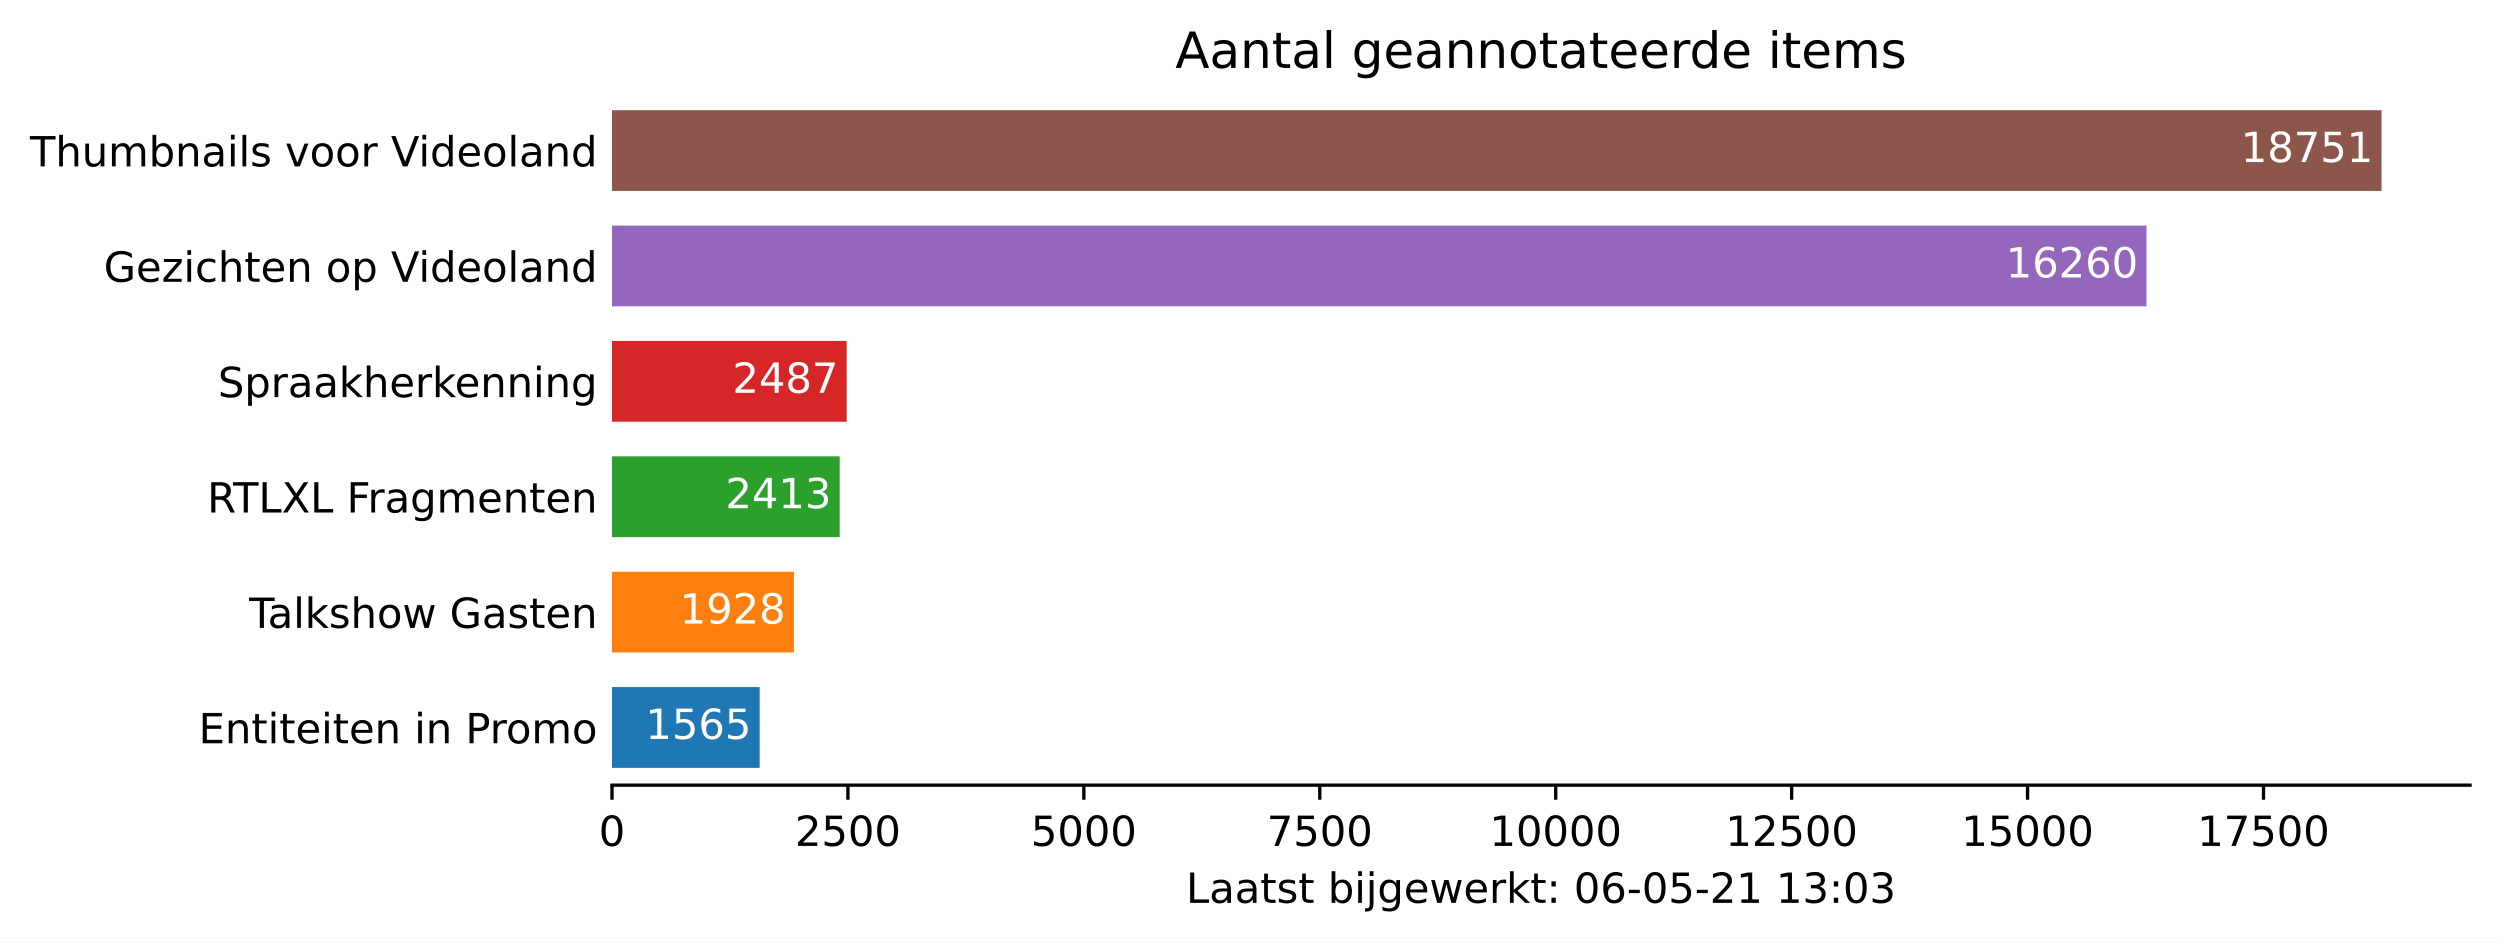
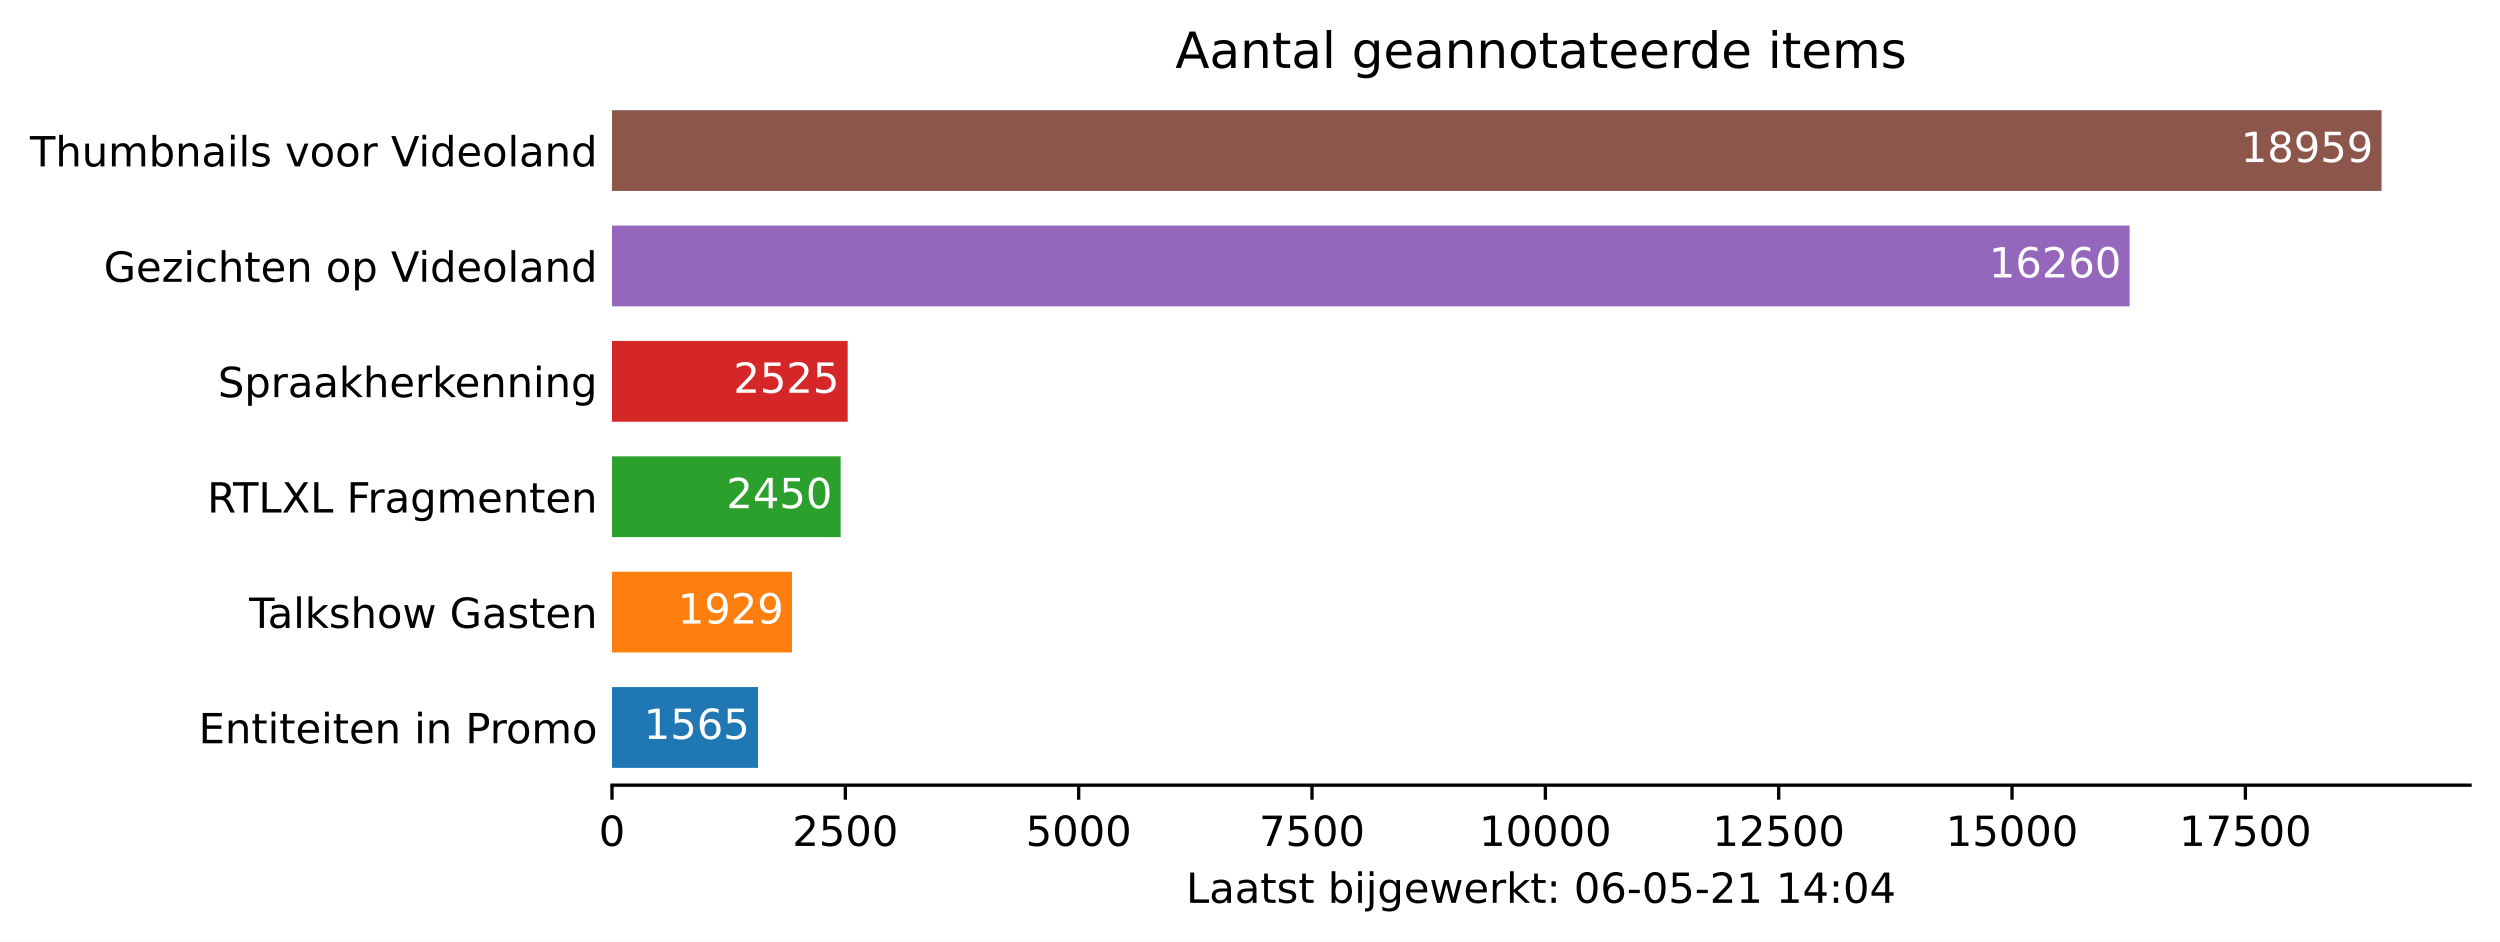
<svg xmlns="http://www.w3.org/2000/svg" xmlns:xlink="http://www.w3.org/1999/xlink" height="226.194pt" version="1.1" viewBox="0 0 600.633 226.194" width="600.633pt">
  <defs>
    <style type="text/css">*{stroke-linecap:butt;stroke-linejoin:round;}</style>
  </defs>
  <g id="figure_1">
    <g id="patch_1">
      <path d="M 0 226.194  L 600.633 226.194  L 600.633 0  L 0 0  z " style="fill:#ffffff;" />
    </g>
    <g id="axes_1">
      <g id="patch_2">
        <path d="M 147.033 188.638  L 593.433 188.638  L 593.433 22.318  L 147.033 22.318  z " style="fill:#ffffff;" />
      </g>
      <g id="patch_3">
-         <path clip-path="url(#p84fee04115)" d="M 147.033 184.48  L 182.516 184.48  L 182.516 165.076  L 147.033 165.076  z " style="fill:#1f77b4;" />
+         <path clip-path="url(#p1a019feebf)" d="M 147.033 184.48  L 182.127 184.48  L 182.127 165.076  L 147.033 165.076  z " style="fill:#1f77b4;" />
      </g>
      <g id="patch_4">
-         <path clip-path="url(#p84fee04115)" d="M 147.033 156.76  L 190.747 156.76  L 190.747 137.356  L 147.033 137.356  z " style="fill:#ff7f0e;" />
+         <path clip-path="url(#p1a019feebf)" d="M 147.033 156.76  L 190.289 156.76  L 190.289 137.356  L 147.033 137.356  z " style="fill:#ff7f0e;" />
      </g>
      <g id="patch_5">
-         <path clip-path="url(#p84fee04115)" d="M 147.033 129.04  L 201.743 129.04  L 201.743 109.636  L 147.033 109.636  z " style="fill:#2ca02c;" />
+         <path clip-path="url(#p1a019feebf)" d="M 147.033 129.04  L 201.972 129.04  L 201.972 109.636  L 147.033 109.636  z " style="fill:#2ca02c;" />
      </g>
      <g id="patch_6">
-         <path clip-path="url(#p84fee04115)" d="M 147.033 101.32  L 203.421 101.32  L 203.421 81.916  L 147.033 81.916  z " style="fill:#d62728;" />
+         <path clip-path="url(#p1a019feebf)" d="M 147.033 101.32  L 203.654 101.32  L 203.654 81.916  L 147.033 81.916  z " style="fill:#d62728;" />
      </g>
      <g id="patch_7">
-         <path clip-path="url(#p84fee04115)" d="M 147.033 73.6  L 515.697 73.6  L 515.697 54.196  L 147.033 54.196  z " style="fill:#9467bd;" />
+         <path clip-path="url(#p1a019feebf)" d="M 147.033 73.6  L 511.652 73.6  L 511.652 54.196  L 147.033 54.196  z " style="fill:#9467bd;" />
      </g>
      <g id="patch_8">
-         <path clip-path="url(#p84fee04115)" d="M 147.033 45.88  L 572.176 45.88  L 572.176 26.476  L 147.033 26.476  z " style="fill:#8c564b;" />
+         <path clip-path="url(#p1a019feebf)" d="M 147.033 45.88  L 572.176 45.88  L 572.176 26.476  L 147.033 26.476  z " style="fill:#8c564b;" />
      </g>
      <g id="matplotlib.axis_1">
        <g id="xtick_1">
          <g id="line2d_1">
            <defs>
-               <path d="M 0 0  L 0 3.5  " id="m78f2efb1c3" style="stroke:#000000;stroke-width:0.8;" />
+               <path d="M 0 0  L 0 3.5  " id="mb6b1a8cd1d" style="stroke:#000000;stroke-width:0.8;" />
            </defs>
            <g>
-               <use style="stroke:#000000;stroke-width:0.8;" x="147.033" xlink:href="#m78f2efb1c3" y="188.638" />
+               <use style="stroke:#000000;stroke-width:0.8;" x="147.033" xlink:href="#mb6b1a8cd1d" y="188.638" />
            </g>
          </g>
          <g id="text_1">
            <g transform="translate(143.8516 203.2366)scale(0.1 -0.1)">
              <defs>
                <path d="M 2034 4250  Q 1547 4250 1301 3770  Q 1056 3291 1056 2328  Q 1056 1369 1301 889  Q 1547 409 2034 409  Q 2525 409 2770 889  Q 3016 1369 3016 2328  Q 3016 3291 2770 3770  Q 2525 4250 2034 4250  z M 2034 4750  Q 2819 4750 3233 4129  Q 3647 3509 3647 2328  Q 3647 1150 3233 529  Q 2819 -91 2034 -91  Q 1250 -91 836 529  Q 422 1150 422 2328  Q 422 3509 836 4129  Q 1250 4750 2034 4750  z " id="DejaVuSans-30" transform="scale(0.015625)" />
              </defs>
              <use xlink:href="#DejaVuSans-30" />
            </g>
          </g>
        </g>
        <g id="xtick_2">
          <g id="line2d_2">
            <g>
-               <use style="stroke:#000000;stroke-width:0.8;" x="203.716" xlink:href="#m78f2efb1c3" y="188.638" />
+               <use style="stroke:#000000;stroke-width:0.8;" x="203.094" xlink:href="#mb6b1a8cd1d" y="188.638" />
            </g>
          </g>
          <g id="text_2">
-             <g transform="translate(190.9905 203.2366)scale(0.1 -0.1)">
+             <g transform="translate(190.3686 203.2366)scale(0.1 -0.1)">
              <defs>
                <path d="M 1228 531  L 3431 531  L 3431 0  L 469 0  L 469 531  Q 828 903 1448 1529  Q 2069 2156 2228 2338  Q 2531 2678 2651 2914  Q 2772 3150 2772 3378  Q 2772 3750 2511 3984  Q 2250 4219 1831 4219  Q 1534 4219 1204 4116  Q 875 4013 500 3803  L 500 4441  Q 881 4594 1212 4672  Q 1544 4750 1819 4750  Q 2544 4750 2975 4387  Q 3406 4025 3406 3419  Q 3406 3131 3298 2873  Q 3191 2616 2906 2266  Q 2828 2175 2409 1742  Q 1991 1309 1228 531  z " id="DejaVuSans-32" transform="scale(0.015625)" />
                <path d="M 691 4666  L 3169 4666  L 3169 4134  L 1269 4134  L 1269 2991  Q 1406 3038 1543 3061  Q 1681 3084 1819 3084  Q 2600 3084 3056 2656  Q 3513 2228 3513 1497  Q 3513 744 3044 326  Q 2575 -91 1722 -91  Q 1428 -91 1123 -41  Q 819 9 494 109  L 494 744  Q 775 591 1075 516  Q 1375 441 1709 441  Q 2250 441 2565 725  Q 2881 1009 2881 1497  Q 2881 1984 2565 2268  Q 2250 2553 1709 2553  Q 1456 2553 1204 2497  Q 953 2441 691 2322  L 691 4666  z " id="DejaVuSans-35" transform="scale(0.015625)" />
              </defs>
              <use xlink:href="#DejaVuSans-32" />
              <use x="63.623" xlink:href="#DejaVuSans-35" />
              <use x="127.246" xlink:href="#DejaVuSans-30" />
              <use x="190.869" xlink:href="#DejaVuSans-30" />
            </g>
          </g>
        </g>
        <g id="xtick_3">
          <g id="line2d_3">
            <g>
-               <use style="stroke:#000000;stroke-width:0.8;" x="260.398" xlink:href="#m78f2efb1c3" y="188.638" />
+               <use style="stroke:#000000;stroke-width:0.8;" x="259.154" xlink:href="#mb6b1a8cd1d" y="188.638" />
            </g>
          </g>
          <g id="text_3">
-             <g transform="translate(247.6732 203.2366)scale(0.1 -0.1)">
+             <g transform="translate(246.4295 203.2366)scale(0.1 -0.1)">
              <use xlink:href="#DejaVuSans-35" />
              <use x="63.623" xlink:href="#DejaVuSans-30" />
              <use x="127.246" xlink:href="#DejaVuSans-30" />
              <use x="190.869" xlink:href="#DejaVuSans-30" />
            </g>
          </g>
        </g>
        <g id="xtick_4">
          <g id="line2d_4">
            <g>
-               <use style="stroke:#000000;stroke-width:0.8;" x="317.081" xlink:href="#m78f2efb1c3" y="188.638" />
+               <use style="stroke:#000000;stroke-width:0.8;" x="315.215" xlink:href="#mb6b1a8cd1d" y="188.638" />
            </g>
          </g>
          <g id="text_4">
-             <g transform="translate(304.3559 203.2366)scale(0.1 -0.1)">
+             <g transform="translate(302.4903 203.2366)scale(0.1 -0.1)">
              <defs>
                <path d="M 525 4666  L 3525 4666  L 3525 4397  L 1831 0  L 1172 0  L 2766 4134  L 525 4134  L 525 4666  z " id="DejaVuSans-37" transform="scale(0.015625)" />
              </defs>
              <use xlink:href="#DejaVuSans-37" />
              <use x="63.623" xlink:href="#DejaVuSans-35" />
              <use x="127.246" xlink:href="#DejaVuSans-30" />
              <use x="190.869" xlink:href="#DejaVuSans-30" />
            </g>
          </g>
        </g>
        <g id="xtick_5">
          <g id="line2d_5">
            <g>
-               <use style="stroke:#000000;stroke-width:0.8;" x="373.764" xlink:href="#m78f2efb1c3" y="188.638" />
+               <use style="stroke:#000000;stroke-width:0.8;" x="371.276" xlink:href="#mb6b1a8cd1d" y="188.638" />
            </g>
          </g>
          <g id="text_5">
-             <g transform="translate(357.8573 203.2366)scale(0.1 -0.1)">
+             <g transform="translate(355.3699 203.2366)scale(0.1 -0.1)">
              <defs>
                <path d="M 794 531  L 1825 531  L 1825 4091  L 703 3866  L 703 4441  L 1819 4666  L 2450 4666  L 2450 531  L 3481 531  L 3481 0  L 794 0  L 794 531  z " id="DejaVuSans-31" transform="scale(0.015625)" />
              </defs>
              <use xlink:href="#DejaVuSans-31" />
              <use x="63.623" xlink:href="#DejaVuSans-30" />
              <use x="127.246" xlink:href="#DejaVuSans-30" />
              <use x="190.869" xlink:href="#DejaVuSans-30" />
              <use x="254.492" xlink:href="#DejaVuSans-30" />
            </g>
          </g>
        </g>
        <g id="xtick_6">
          <g id="line2d_6">
            <g>
-               <use style="stroke:#000000;stroke-width:0.8;" x="430.446" xlink:href="#m78f2efb1c3" y="188.638" />
+               <use style="stroke:#000000;stroke-width:0.8;" x="427.337" xlink:href="#mb6b1a8cd1d" y="188.638" />
            </g>
          </g>
          <g id="text_6">
-             <g transform="translate(414.54 203.2366)scale(0.1 -0.1)">
+             <g transform="translate(411.4307 203.2366)scale(0.1 -0.1)">
              <use xlink:href="#DejaVuSans-31" />
              <use x="63.623" xlink:href="#DejaVuSans-32" />
              <use x="127.246" xlink:href="#DejaVuSans-35" />
              <use x="190.869" xlink:href="#DejaVuSans-30" />
              <use x="254.492" xlink:href="#DejaVuSans-30" />
            </g>
          </g>
        </g>
        <g id="xtick_7">
          <g id="line2d_7">
            <g>
-               <use style="stroke:#000000;stroke-width:0.8;" x="487.129" xlink:href="#m78f2efb1c3" y="188.638" />
+               <use style="stroke:#000000;stroke-width:0.8;" x="483.398" xlink:href="#mb6b1a8cd1d" y="188.638" />
            </g>
          </g>
          <g id="text_7">
-             <g transform="translate(471.2227 203.2366)scale(0.1 -0.1)">
+             <g transform="translate(467.4915 203.2366)scale(0.1 -0.1)">
              <use xlink:href="#DejaVuSans-31" />
              <use x="63.623" xlink:href="#DejaVuSans-35" />
              <use x="127.246" xlink:href="#DejaVuSans-30" />
              <use x="190.869" xlink:href="#DejaVuSans-30" />
              <use x="254.492" xlink:href="#DejaVuSans-30" />
            </g>
          </g>
        </g>
        <g id="xtick_8">
          <g id="line2d_8">
            <g>
-               <use style="stroke:#000000;stroke-width:0.8;" x="543.812" xlink:href="#m78f2efb1c3" y="188.638" />
+               <use style="stroke:#000000;stroke-width:0.8;" x="539.459" xlink:href="#mb6b1a8cd1d" y="188.638" />
            </g>
          </g>
          <g id="text_8">
-             <g transform="translate(527.9054 203.2366)scale(0.1 -0.1)">
+             <g transform="translate(523.5523 203.2366)scale(0.1 -0.1)">
              <use xlink:href="#DejaVuSans-31" />
              <use x="63.623" xlink:href="#DejaVuSans-37" />
              <use x="127.246" xlink:href="#DejaVuSans-35" />
              <use x="190.869" xlink:href="#DejaVuSans-30" />
              <use x="254.492" xlink:href="#DejaVuSans-30" />
            </g>
          </g>
        </g>
        <g id="text_9">
          <g transform="translate(284.9578 216.9147)scale(0.1 -0.1)">
            <defs>
              <path d="M 628 4666  L 1259 4666  L 1259 531  L 3531 531  L 3531 0  L 628 0  L 628 4666  z " id="DejaVuSans-4c" transform="scale(0.015625)" />
              <path d="M 2194 1759  Q 1497 1759 1228 1600  Q 959 1441 959 1056  Q 959 750 1161 570  Q 1363 391 1709 391  Q 2188 391 2477 730  Q 2766 1069 2766 1631  L 2766 1759  L 2194 1759  z M 3341 1997  L 3341 0  L 2766 0  L 2766 531  Q 2569 213 2275 61  Q 1981 -91 1556 -91  Q 1019 -91 701 211  Q 384 513 384 1019  Q 384 1609 779 1909  Q 1175 2209 1959 2209  L 2766 2209  L 2766 2266  Q 2766 2663 2505 2880  Q 2244 3097 1772 3097  Q 1472 3097 1187 3025  Q 903 2953 641 2809  L 641 3341  Q 956 3463 1253 3523  Q 1550 3584 1831 3584  Q 2591 3584 2966 3190  Q 3341 2797 3341 1997  z " id="DejaVuSans-61" transform="scale(0.015625)" />
              <path d="M 1172 4494  L 1172 3500  L 2356 3500  L 2356 3053  L 1172 3053  L 1172 1153  Q 1172 725 1289 603  Q 1406 481 1766 481  L 2356 481  L 2356 0  L 1766 0  Q 1100 0 847 248  Q 594 497 594 1153  L 594 3053  L 172 3053  L 172 3500  L 594 3500  L 594 4494  L 1172 4494  z " id="DejaVuSans-74" transform="scale(0.015625)" />
              <path d="M 2834 3397  L 2834 2853  Q 2591 2978 2328 3040  Q 2066 3103 1784 3103  Q 1356 3103 1142 2972  Q 928 2841 928 2578  Q 928 2378 1081 2264  Q 1234 2150 1697 2047  L 1894 2003  Q 2506 1872 2764 1633  Q 3022 1394 3022 966  Q 3022 478 2636 193  Q 2250 -91 1575 -91  Q 1294 -91 989 -36  Q 684 19 347 128  L 347 722  Q 666 556 975 473  Q 1284 391 1588 391  Q 1994 391 2212 530  Q 2431 669 2431 922  Q 2431 1156 2273 1281  Q 2116 1406 1581 1522  L 1381 1569  Q 847 1681 609 1914  Q 372 2147 372 2553  Q 372 3047 722 3315  Q 1072 3584 1716 3584  Q 2034 3584 2315 3537  Q 2597 3491 2834 3397  z " id="DejaVuSans-73" transform="scale(0.015625)" />
              <path id="DejaVuSans-20" transform="scale(0.015625)" />
              <path d="M 3116 1747  Q 3116 2381 2855 2742  Q 2594 3103 2138 3103  Q 1681 3103 1420 2742  Q 1159 2381 1159 1747  Q 1159 1113 1420 752  Q 1681 391 2138 391  Q 2594 391 2855 752  Q 3116 1113 3116 1747  z M 1159 2969  Q 1341 3281 1617 3432  Q 1894 3584 2278 3584  Q 2916 3584 3314 3078  Q 3713 2572 3713 1747  Q 3713 922 3314 415  Q 2916 -91 2278 -91  Q 1894 -91 1617 61  Q 1341 213 1159 525  L 1159 0  L 581 0  L 581 4863  L 1159 4863  L 1159 2969  z " id="DejaVuSans-62" transform="scale(0.015625)" />
              <path d="M 603 3500  L 1178 3500  L 1178 0  L 603 0  L 603 3500  z M 603 4863  L 1178 4863  L 1178 4134  L 603 4134  L 603 4863  z " id="DejaVuSans-69" transform="scale(0.015625)" />
              <path d="M 603 3500  L 1178 3500  L 1178 -63  Q 1178 -731 923 -1031  Q 669 -1331 103 -1331  L -116 -1331  L -116 -844  L 38 -844  Q 366 -844 484 -692  Q 603 -541 603 -63  L 603 3500  z M 603 4863  L 1178 4863  L 1178 4134  L 603 4134  L 603 4863  z " id="DejaVuSans-6a" transform="scale(0.015625)" />
              <path d="M 2906 1791  Q 2906 2416 2648 2759  Q 2391 3103 1925 3103  Q 1463 3103 1205 2759  Q 947 2416 947 1791  Q 947 1169 1205 825  Q 1463 481 1925 481  Q 2391 481 2648 825  Q 2906 1169 2906 1791  z M 3481 434  Q 3481 -459 3084 -895  Q 2688 -1331 1869 -1331  Q 1566 -1331 1297 -1286  Q 1028 -1241 775 -1147  L 775 -588  Q 1028 -725 1275 -790  Q 1522 -856 1778 -856  Q 2344 -856 2625 -561  Q 2906 -266 2906 331  L 2906 616  Q 2728 306 2450 153  Q 2172 0 1784 0  Q 1141 0 747 490  Q 353 981 353 1791  Q 353 2603 747 3093  Q 1141 3584 1784 3584  Q 2172 3584 2450 3431  Q 2728 3278 2906 2969  L 2906 3500  L 3481 3500  L 3481 434  z " id="DejaVuSans-67" transform="scale(0.015625)" />
              <path d="M 3597 1894  L 3597 1613  L 953 1613  Q 991 1019 1311 708  Q 1631 397 2203 397  Q 2534 397 2845 478  Q 3156 559 3463 722  L 3463 178  Q 3153 47 2828 -22  Q 2503 -91 2169 -91  Q 1331 -91 842 396  Q 353 884 353 1716  Q 353 2575 817 3079  Q 1281 3584 2069 3584  Q 2775 3584 3186 3129  Q 3597 2675 3597 1894  z M 3022 2063  Q 3016 2534 2758 2815  Q 2500 3097 2075 3097  Q 1594 3097 1305 2825  Q 1016 2553 972 2059  L 3022 2063  z " id="DejaVuSans-65" transform="scale(0.015625)" />
              <path d="M 269 3500  L 844 3500  L 1563 769  L 2278 3500  L 2956 3500  L 3675 769  L 4391 3500  L 4966 3500  L 4050 0  L 3372 0  L 2619 2869  L 1863 0  L 1184 0  L 269 3500  z " id="DejaVuSans-77" transform="scale(0.015625)" />
              <path d="M 2631 2963  Q 2534 3019 2420 3045  Q 2306 3072 2169 3072  Q 1681 3072 1420 2755  Q 1159 2438 1159 1844  L 1159 0  L 581 0  L 581 3500  L 1159 3500  L 1159 2956  Q 1341 3275 1631 3429  Q 1922 3584 2338 3584  Q 2397 3584 2469 3576  Q 2541 3569 2628 3553  L 2631 2963  z " id="DejaVuSans-72" transform="scale(0.015625)" />
              <path d="M 581 4863  L 1159 4863  L 1159 1991  L 2875 3500  L 3609 3500  L 1753 1863  L 3688 0  L 2938 0  L 1159 1709  L 1159 0  L 581 0  L 581 4863  z " id="DejaVuSans-6b" transform="scale(0.015625)" />
              <path d="M 750 794  L 1409 794  L 1409 0  L 750 0  L 750 794  z M 750 3309  L 1409 3309  L 1409 2516  L 750 2516  L 750 3309  z " id="DejaVuSans-3a" transform="scale(0.015625)" />
              <path d="M 2113 2584  Q 1688 2584 1439 2293  Q 1191 2003 1191 1497  Q 1191 994 1439 701  Q 1688 409 2113 409  Q 2538 409 2786 701  Q 3034 994 3034 1497  Q 3034 2003 2786 2293  Q 2538 2584 2113 2584  z M 3366 4563  L 3366 3988  Q 3128 4100 2886 4159  Q 2644 4219 2406 4219  Q 1781 4219 1451 3797  Q 1122 3375 1075 2522  Q 1259 2794 1537 2939  Q 1816 3084 2150 3084  Q 2853 3084 3261 2657  Q 3669 2231 3669 1497  Q 3669 778 3244 343  Q 2819 -91 2113 -91  Q 1303 -91 875 529  Q 447 1150 447 2328  Q 447 3434 972 4092  Q 1497 4750 2381 4750  Q 2619 4750 2861 4703  Q 3103 4656 3366 4563  z " id="DejaVuSans-36" transform="scale(0.015625)" />
              <path d="M 313 2009  L 1997 2009  L 1997 1497  L 313 1497  L 313 2009  z " id="DejaVuSans-2d" transform="scale(0.015625)" />
-               <path d="M 2597 2516  Q 3050 2419 3304 2112  Q 3559 1806 3559 1356  Q 3559 666 3084 287  Q 2609 -91 1734 -91  Q 1441 -91 1130 -33  Q 819 25 488 141  L 488 750  Q 750 597 1062 519  Q 1375 441 1716 441  Q 2309 441 2620 675  Q 2931 909 2931 1356  Q 2931 1769 2642 2001  Q 2353 2234 1838 2234  L 1294 2234  L 1294 2753  L 1863 2753  Q 2328 2753 2575 2939  Q 2822 3125 2822 3475  Q 2822 3834 2567 4026  Q 2313 4219 1838 4219  Q 1578 4219 1281 4162  Q 984 4106 628 3988  L 628 4550  Q 988 4650 1302 4700  Q 1616 4750 1894 4750  Q 2613 4750 3031 4423  Q 3450 4097 3450 3541  Q 3450 3153 3228 2886  Q 3006 2619 2597 2516  z " id="DejaVuSans-33" transform="scale(0.015625)" />
+               <path d="M 2419 4116  L 825 1625  L 2419 1625  L 2419 4116  z M 2253 4666  L 3047 4666  L 3047 1625  L 3713 1625  L 3713 1100  L 3047 1100  L 3047 0  L 2419 0  L 2419 1100  L 313 1100  L 313 1709  L 2253 4666  z " id="DejaVuSans-34" transform="scale(0.015625)" />
            </defs>
            <use xlink:href="#DejaVuSans-4c" />
            <use x="55.713" xlink:href="#DejaVuSans-61" />
            <use x="116.992" xlink:href="#DejaVuSans-61" />
            <use x="178.271" xlink:href="#DejaVuSans-74" />
            <use x="217.48" xlink:href="#DejaVuSans-73" />
            <use x="269.58" xlink:href="#DejaVuSans-74" />
            <use x="308.789" xlink:href="#DejaVuSans-20" />
            <use x="340.576" xlink:href="#DejaVuSans-62" />
            <use x="404.053" xlink:href="#DejaVuSans-69" />
            <use x="431.836" xlink:href="#DejaVuSans-6a" />
            <use x="459.619" xlink:href="#DejaVuSans-67" />
            <use x="523.096" xlink:href="#DejaVuSans-65" />
            <use x="584.619" xlink:href="#DejaVuSans-77" />
            <use x="666.406" xlink:href="#DejaVuSans-65" />
            <use x="727.93" xlink:href="#DejaVuSans-72" />
            <use x="769.043" xlink:href="#DejaVuSans-6b" />
            <use x="826.953" xlink:href="#DejaVuSans-74" />
            <use x="866.162" xlink:href="#DejaVuSans-3a" />
            <use x="899.854" xlink:href="#DejaVuSans-20" />
            <use x="931.641" xlink:href="#DejaVuSans-30" />
            <use x="995.264" xlink:href="#DejaVuSans-36" />
            <use x="1058.887" xlink:href="#DejaVuSans-2d" />
            <use x="1094.971" xlink:href="#DejaVuSans-30" />
            <use x="1158.594" xlink:href="#DejaVuSans-35" />
            <use x="1222.217" xlink:href="#DejaVuSans-2d" />
            <use x="1258.301" xlink:href="#DejaVuSans-32" />
            <use x="1321.924" xlink:href="#DejaVuSans-31" />
            <use x="1385.547" xlink:href="#DejaVuSans-20" />
            <use x="1417.334" xlink:href="#DejaVuSans-31" />
-             <use x="1480.957" xlink:href="#DejaVuSans-33" />
+             <use x="1480.957" xlink:href="#DejaVuSans-34" />
            <use x="1544.58" xlink:href="#DejaVuSans-3a" />
            <use x="1578.271" xlink:href="#DejaVuSans-30" />
-             <use x="1641.895" xlink:href="#DejaVuSans-33" />
+             <use x="1641.895" xlink:href="#DejaVuSans-34" />
          </g>
        </g>
      </g>
      <g id="matplotlib.axis_2">
        <g id="ytick_1">
          <g id="line2d_9" />
          <g id="text_10">
            <g transform="translate(47.725 178.5773)scale(0.1 -0.1)">
              <defs>
                <path d="M 628 4666  L 3578 4666  L 3578 4134  L 1259 4134  L 1259 2753  L 3481 2753  L 3481 2222  L 1259 2222  L 1259 531  L 3634 531  L 3634 0  L 628 0  L 628 4666  z " id="DejaVuSans-45" transform="scale(0.015625)" />
                <path d="M 3513 2113  L 3513 0  L 2938 0  L 2938 2094  Q 2938 2591 2744 2837  Q 2550 3084 2163 3084  Q 1697 3084 1428 2787  Q 1159 2491 1159 1978  L 1159 0  L 581 0  L 581 3500  L 1159 3500  L 1159 2956  Q 1366 3272 1645 3428  Q 1925 3584 2291 3584  Q 2894 3584 3203 3211  Q 3513 2838 3513 2113  z " id="DejaVuSans-6e" transform="scale(0.015625)" />
                <path d="M 1259 4147  L 1259 2394  L 2053 2394  Q 2494 2394 2734 2622  Q 2975 2850 2975 3272  Q 2975 3691 2734 3919  Q 2494 4147 2053 4147  L 1259 4147  z M 628 4666  L 2053 4666  Q 2838 4666 3239 4311  Q 3641 3956 3641 3272  Q 3641 2581 3239 2228  Q 2838 1875 2053 1875  L 1259 1875  L 1259 0  L 628 0  L 628 4666  z " id="DejaVuSans-50" transform="scale(0.015625)" />
                <path d="M 1959 3097  Q 1497 3097 1228 2736  Q 959 2375 959 1747  Q 959 1119 1226 758  Q 1494 397 1959 397  Q 2419 397 2687 759  Q 2956 1122 2956 1747  Q 2956 2369 2687 2733  Q 2419 3097 1959 3097  z M 1959 3584  Q 2709 3584 3137 3096  Q 3566 2609 3566 1747  Q 3566 888 3137 398  Q 2709 -91 1959 -91  Q 1206 -91 779 398  Q 353 888 353 1747  Q 353 2609 779 3096  Q 1206 3584 1959 3584  z " id="DejaVuSans-6f" transform="scale(0.015625)" />
                <path d="M 3328 2828  Q 3544 3216 3844 3400  Q 4144 3584 4550 3584  Q 5097 3584 5394 3201  Q 5691 2819 5691 2113  L 5691 0  L 5113 0  L 5113 2094  Q 5113 2597 4934 2840  Q 4756 3084 4391 3084  Q 3944 3084 3684 2787  Q 3425 2491 3425 1978  L 3425 0  L 2847 0  L 2847 2094  Q 2847 2600 2669 2842  Q 2491 3084 2119 3084  Q 1678 3084 1418 2786  Q 1159 2488 1159 1978  L 1159 0  L 581 0  L 581 3500  L 1159 3500  L 1159 2956  Q 1356 3278 1631 3431  Q 1906 3584 2284 3584  Q 2666 3584 2933 3390  Q 3200 3197 3328 2828  z " id="DejaVuSans-6d" transform="scale(0.015625)" />
              </defs>
              <use xlink:href="#DejaVuSans-45" />
              <use x="63.184" xlink:href="#DejaVuSans-6e" />
              <use x="126.562" xlink:href="#DejaVuSans-74" />
              <use x="165.771" xlink:href="#DejaVuSans-69" />
              <use x="193.555" xlink:href="#DejaVuSans-74" />
              <use x="232.764" xlink:href="#DejaVuSans-65" />
              <use x="294.287" xlink:href="#DejaVuSans-69" />
              <use x="322.07" xlink:href="#DejaVuSans-74" />
              <use x="361.279" xlink:href="#DejaVuSans-65" />
              <use x="422.803" xlink:href="#DejaVuSans-6e" />
              <use x="486.182" xlink:href="#DejaVuSans-20" />
              <use x="517.969" xlink:href="#DejaVuSans-69" />
              <use x="545.752" xlink:href="#DejaVuSans-6e" />
              <use x="609.131" xlink:href="#DejaVuSans-20" />
              <use x="640.918" xlink:href="#DejaVuSans-50" />
              <use x="699.471" xlink:href="#DejaVuSans-72" />
              <use x="738.334" xlink:href="#DejaVuSans-6f" />
              <use x="799.516" xlink:href="#DejaVuSans-6d" />
              <use x="896.928" xlink:href="#DejaVuSans-6f" />
            </g>
          </g>
        </g>
        <g id="ytick_2">
          <g id="line2d_10" />
          <g id="text_11">
            <g transform="translate(59.85938 150.8573)scale(0.1 -0.1)">
              <defs>
                <path d="M -19 4666  L 3928 4666  L 3928 4134  L 2272 4134  L 2272 0  L 1638 0  L 1638 4134  L -19 4134  L -19 4666  z " id="DejaVuSans-54" transform="scale(0.015625)" />
                <path d="M 603 4863  L 1178 4863  L 1178 0  L 603 0  L 603 4863  z " id="DejaVuSans-6c" transform="scale(0.015625)" />
                <path d="M 3513 2113  L 3513 0  L 2938 0  L 2938 2094  Q 2938 2591 2744 2837  Q 2550 3084 2163 3084  Q 1697 3084 1428 2787  Q 1159 2491 1159 1978  L 1159 0  L 581 0  L 581 4863  L 1159 4863  L 1159 2956  Q 1366 3272 1645 3428  Q 1925 3584 2291 3584  Q 2894 3584 3203 3211  Q 3513 2838 3513 2113  z " id="DejaVuSans-68" transform="scale(0.015625)" />
                <path d="M 3809 666  L 3809 1919  L 2778 1919  L 2778 2438  L 4434 2438  L 4434 434  Q 4069 175 3628 42  Q 3188 -91 2688 -91  Q 1594 -91 976 548  Q 359 1188 359 2328  Q 359 3472 976 4111  Q 1594 4750 2688 4750  Q 3144 4750 3555 4637  Q 3966 4525 4313 4306  L 4313 3634  Q 3963 3931 3569 4081  Q 3175 4231 2741 4231  Q 1884 4231 1454 3753  Q 1025 3275 1025 2328  Q 1025 1384 1454 906  Q 1884 428 2741 428  Q 3075 428 3337 486  Q 3600 544 3809 666  z " id="DejaVuSans-47" transform="scale(0.015625)" />
              </defs>
              <use xlink:href="#DejaVuSans-54" />
              <use x="44.584" xlink:href="#DejaVuSans-61" />
              <use x="105.863" xlink:href="#DejaVuSans-6c" />
              <use x="133.646" xlink:href="#DejaVuSans-6b" />
              <use x="191.557" xlink:href="#DejaVuSans-73" />
              <use x="243.656" xlink:href="#DejaVuSans-68" />
              <use x="307.035" xlink:href="#DejaVuSans-6f" />
              <use x="368.217" xlink:href="#DejaVuSans-77" />
              <use x="450.004" xlink:href="#DejaVuSans-20" />
              <use x="481.791" xlink:href="#DejaVuSans-47" />
              <use x="559.281" xlink:href="#DejaVuSans-61" />
              <use x="620.561" xlink:href="#DejaVuSans-73" />
              <use x="672.66" xlink:href="#DejaVuSans-74" />
              <use x="711.869" xlink:href="#DejaVuSans-65" />
              <use x="773.393" xlink:href="#DejaVuSans-6e" />
            </g>
          </g>
        </g>
        <g id="ytick_3">
          <g id="line2d_11" />
          <g id="text_12">
            <g transform="translate(49.77344 123.1373)scale(0.1 -0.1)">
              <defs>
                <path d="M 2841 2188  Q 3044 2119 3236 1894  Q 3428 1669 3622 1275  L 4263 0  L 3584 0  L 2988 1197  Q 2756 1666 2539 1819  Q 2322 1972 1947 1972  L 1259 1972  L 1259 0  L 628 0  L 628 4666  L 2053 4666  Q 2853 4666 3247 4331  Q 3641 3997 3641 3322  Q 3641 2881 3436 2590  Q 3231 2300 2841 2188  z M 1259 4147  L 1259 2491  L 2053 2491  Q 2509 2491 2742 2702  Q 2975 2913 2975 3322  Q 2975 3731 2742 3939  Q 2509 4147 2053 4147  L 1259 4147  z " id="DejaVuSans-52" transform="scale(0.015625)" />
                <path d="M 403 4666  L 1081 4666  L 2241 2931  L 3406 4666  L 4084 4666  L 2584 2425  L 4184 0  L 3506 0  L 2194 1984  L 872 0  L 191 0  L 1856 2491  L 403 4666  z " id="DejaVuSans-58" transform="scale(0.015625)" />
                <path d="M 628 4666  L 3309 4666  L 3309 4134  L 1259 4134  L 1259 2759  L 3109 2759  L 3109 2228  L 1259 2228  L 1259 0  L 628 0  L 628 4666  z " id="DejaVuSans-46" transform="scale(0.015625)" />
              </defs>
              <use xlink:href="#DejaVuSans-52" />
              <use x="62.232" xlink:href="#DejaVuSans-54" />
              <use x="123.316" xlink:href="#DejaVuSans-4c" />
              <use x="179.029" xlink:href="#DejaVuSans-58" />
              <use x="247.535" xlink:href="#DejaVuSans-4c" />
              <use x="303.248" xlink:href="#DejaVuSans-20" />
              <use x="335.035" xlink:href="#DejaVuSans-46" />
              <use x="385.305" xlink:href="#DejaVuSans-72" />
              <use x="426.418" xlink:href="#DejaVuSans-61" />
              <use x="487.697" xlink:href="#DejaVuSans-67" />
              <use x="551.174" xlink:href="#DejaVuSans-6d" />
              <use x="648.586" xlink:href="#DejaVuSans-65" />
              <use x="710.109" xlink:href="#DejaVuSans-6e" />
              <use x="773.488" xlink:href="#DejaVuSans-74" />
              <use x="812.697" xlink:href="#DejaVuSans-65" />
              <use x="874.221" xlink:href="#DejaVuSans-6e" />
            </g>
          </g>
        </g>
        <g id="ytick_4">
          <g id="line2d_12" />
          <g id="text_13">
            <g transform="translate(52.35625 95.41734)scale(0.1 -0.1)">
              <defs>
                <path d="M 3425 4513  L 3425 3897  Q 3066 4069 2747 4153  Q 2428 4238 2131 4238  Q 1616 4238 1336 4038  Q 1056 3838 1056 3469  Q 1056 3159 1242 3001  Q 1428 2844 1947 2747  L 2328 2669  Q 3034 2534 3370 2195  Q 3706 1856 3706 1288  Q 3706 609 3251 259  Q 2797 -91 1919 -91  Q 1588 -91 1214 -16  Q 841 59 441 206  L 441 856  Q 825 641 1194 531  Q 1563 422 1919 422  Q 2459 422 2753 634  Q 3047 847 3047 1241  Q 3047 1584 2836 1778  Q 2625 1972 2144 2069  L 1759 2144  Q 1053 2284 737 2584  Q 422 2884 422 3419  Q 422 4038 858 4394  Q 1294 4750 2059 4750  Q 2388 4750 2728 4690  Q 3069 4631 3425 4513  z " id="DejaVuSans-53" transform="scale(0.015625)" />
                <path d="M 1159 525  L 1159 -1331  L 581 -1331  L 581 3500  L 1159 3500  L 1159 2969  Q 1341 3281 1617 3432  Q 1894 3584 2278 3584  Q 2916 3584 3314 3078  Q 3713 2572 3713 1747  Q 3713 922 3314 415  Q 2916 -91 2278 -91  Q 1894 -91 1617 61  Q 1341 213 1159 525  z M 3116 1747  Q 3116 2381 2855 2742  Q 2594 3103 2138 3103  Q 1681 3103 1420 2742  Q 1159 2381 1159 1747  Q 1159 1113 1420 752  Q 1681 391 2138 391  Q 2594 391 2855 752  Q 3116 1113 3116 1747  z " id="DejaVuSans-70" transform="scale(0.015625)" />
              </defs>
              <use xlink:href="#DejaVuSans-53" />
              <use x="63.477" xlink:href="#DejaVuSans-70" />
              <use x="126.953" xlink:href="#DejaVuSans-72" />
              <use x="168.066" xlink:href="#DejaVuSans-61" />
              <use x="229.346" xlink:href="#DejaVuSans-61" />
              <use x="290.625" xlink:href="#DejaVuSans-6b" />
              <use x="348.535" xlink:href="#DejaVuSans-68" />
              <use x="411.914" xlink:href="#DejaVuSans-65" />
              <use x="473.438" xlink:href="#DejaVuSans-72" />
              <use x="514.551" xlink:href="#DejaVuSans-6b" />
              <use x="568.836" xlink:href="#DejaVuSans-65" />
              <use x="630.359" xlink:href="#DejaVuSans-6e" />
              <use x="693.738" xlink:href="#DejaVuSans-6e" />
              <use x="757.117" xlink:href="#DejaVuSans-69" />
              <use x="784.9" xlink:href="#DejaVuSans-6e" />
              <use x="848.279" xlink:href="#DejaVuSans-67" />
            </g>
          </g>
        </g>
        <g id="ytick_5">
          <g id="line2d_13" />
          <g id="text_14">
            <g transform="translate(24.92813 67.69734)scale(0.1 -0.1)">
              <defs>
                <path d="M 353 3500  L 3084 3500  L 3084 2975  L 922 459  L 3084 459  L 3084 0  L 275 0  L 275 525  L 2438 3041  L 353 3041  L 353 3500  z " id="DejaVuSans-7a" transform="scale(0.015625)" />
                <path d="M 3122 3366  L 3122 2828  Q 2878 2963 2633 3030  Q 2388 3097 2138 3097  Q 1578 3097 1268 2742  Q 959 2388 959 1747  Q 959 1106 1268 751  Q 1578 397 2138 397  Q 2388 397 2633 464  Q 2878 531 3122 666  L 3122 134  Q 2881 22 2623 -34  Q 2366 -91 2075 -91  Q 1284 -91 818 406  Q 353 903 353 1747  Q 353 2603 823 3093  Q 1294 3584 2113 3584  Q 2378 3584 2631 3529  Q 2884 3475 3122 3366  z " id="DejaVuSans-63" transform="scale(0.015625)" />
                <path d="M 1831 0  L 50 4666  L 709 4666  L 2188 738  L 3669 4666  L 4325 4666  L 2547 0  L 1831 0  z " id="DejaVuSans-56" transform="scale(0.015625)" />
                <path d="M 2906 2969  L 2906 4863  L 3481 4863  L 3481 0  L 2906 0  L 2906 525  Q 2725 213 2448 61  Q 2172 -91 1784 -91  Q 1150 -91 751 415  Q 353 922 353 1747  Q 353 2572 751 3078  Q 1150 3584 1784 3584  Q 2172 3584 2448 3432  Q 2725 3281 2906 2969  z M 947 1747  Q 947 1113 1208 752  Q 1469 391 1925 391  Q 2381 391 2643 752  Q 2906 1113 2906 1747  Q 2906 2381 2643 2742  Q 2381 3103 1925 3103  Q 1469 3103 1208 2742  Q 947 2381 947 1747  z " id="DejaVuSans-64" transform="scale(0.015625)" />
              </defs>
              <use xlink:href="#DejaVuSans-47" />
              <use x="77.49" xlink:href="#DejaVuSans-65" />
              <use x="139.014" xlink:href="#DejaVuSans-7a" />
              <use x="191.504" xlink:href="#DejaVuSans-69" />
              <use x="219.287" xlink:href="#DejaVuSans-63" />
              <use x="274.268" xlink:href="#DejaVuSans-68" />
              <use x="337.646" xlink:href="#DejaVuSans-74" />
              <use x="376.855" xlink:href="#DejaVuSans-65" />
              <use x="438.379" xlink:href="#DejaVuSans-6e" />
              <use x="501.758" xlink:href="#DejaVuSans-20" />
              <use x="533.545" xlink:href="#DejaVuSans-6f" />
              <use x="594.727" xlink:href="#DejaVuSans-70" />
              <use x="658.203" xlink:href="#DejaVuSans-20" />
              <use x="689.99" xlink:href="#DejaVuSans-56" />
              <use x="756.148" xlink:href="#DejaVuSans-69" />
              <use x="783.932" xlink:href="#DejaVuSans-64" />
              <use x="847.408" xlink:href="#DejaVuSans-65" />
              <use x="908.932" xlink:href="#DejaVuSans-6f" />
              <use x="970.113" xlink:href="#DejaVuSans-6c" />
              <use x="997.896" xlink:href="#DejaVuSans-61" />
              <use x="1059.176" xlink:href="#DejaVuSans-6e" />
              <use x="1122.555" xlink:href="#DejaVuSans-64" />
            </g>
          </g>
        </g>
        <g id="ytick_6">
          <g id="line2d_14" />
          <g id="text_15">
            <g transform="translate(7.2 39.97734)scale(0.1 -0.1)">
              <defs>
                <path d="M 544 1381  L 544 3500  L 1119 3500  L 1119 1403  Q 1119 906 1312 657  Q 1506 409 1894 409  Q 2359 409 2629 706  Q 2900 1003 2900 1516  L 2900 3500  L 3475 3500  L 3475 0  L 2900 0  L 2900 538  Q 2691 219 2414 64  Q 2138 -91 1772 -91  Q 1169 -91 856 284  Q 544 659 544 1381  z M 1991 3584  L 1991 3584  z " id="DejaVuSans-75" transform="scale(0.015625)" />
                <path d="M 191 3500  L 800 3500  L 1894 563  L 2988 3500  L 3597 3500  L 2284 0  L 1503 0  L 191 3500  z " id="DejaVuSans-76" transform="scale(0.015625)" />
              </defs>
              <use xlink:href="#DejaVuSans-54" />
              <use x="61.084" xlink:href="#DejaVuSans-68" />
              <use x="124.463" xlink:href="#DejaVuSans-75" />
              <use x="187.842" xlink:href="#DejaVuSans-6d" />
              <use x="285.254" xlink:href="#DejaVuSans-62" />
              <use x="348.73" xlink:href="#DejaVuSans-6e" />
              <use x="412.109" xlink:href="#DejaVuSans-61" />
              <use x="473.389" xlink:href="#DejaVuSans-69" />
              <use x="501.172" xlink:href="#DejaVuSans-6c" />
              <use x="528.955" xlink:href="#DejaVuSans-73" />
              <use x="581.055" xlink:href="#DejaVuSans-20" />
              <use x="612.842" xlink:href="#DejaVuSans-76" />
              <use x="672.021" xlink:href="#DejaVuSans-6f" />
              <use x="733.203" xlink:href="#DejaVuSans-6f" />
              <use x="794.385" xlink:href="#DejaVuSans-72" />
              <use x="835.498" xlink:href="#DejaVuSans-20" />
              <use x="867.285" xlink:href="#DejaVuSans-56" />
              <use x="933.443" xlink:href="#DejaVuSans-69" />
              <use x="961.227" xlink:href="#DejaVuSans-64" />
              <use x="1024.703" xlink:href="#DejaVuSans-65" />
              <use x="1086.227" xlink:href="#DejaVuSans-6f" />
              <use x="1147.408" xlink:href="#DejaVuSans-6c" />
              <use x="1175.191" xlink:href="#DejaVuSans-61" />
              <use x="1236.471" xlink:href="#DejaVuSans-6e" />
              <use x="1299.85" xlink:href="#DejaVuSans-64" />
            </g>
          </g>
        </g>
      </g>
      <g id="patch_9">
        <path d="M 147.033 188.638  L 593.433 188.638  " style="fill:none;stroke:#000000;stroke-linecap:square;stroke-linejoin:miter;stroke-width:0.8;" />
      </g>
      <g id="text_16">
-         <g style="fill:#ffffff;" transform="translate(155.0662 177.5375)scale(0.1 -0.1)">
+         <g style="fill:#ffffff;" transform="translate(154.6769 177.5375)scale(0.1 -0.1)">
          <use xlink:href="#DejaVuSans-31" />
          <use x="63.623" xlink:href="#DejaVuSans-35" />
          <use x="127.246" xlink:href="#DejaVuSans-36" />
          <use x="190.869" xlink:href="#DejaVuSans-35" />
        </g>
      </g>
      <g id="text_17">
-         <g style="fill:#ffffff;" transform="translate(163.2965 149.8175)scale(0.1 -0.1)">
+         <g style="fill:#ffffff;" transform="translate(162.8393 149.8175)scale(0.1 -0.1)">
          <defs>
            <path d="M 703 97  L 703 672  Q 941 559 1184 500  Q 1428 441 1663 441  Q 2288 441 2617 861  Q 2947 1281 2994 2138  Q 2813 1869 2534 1725  Q 2256 1581 1919 1581  Q 1219 1581 811 2004  Q 403 2428 403 3163  Q 403 3881 828 4315  Q 1253 4750 1959 4750  Q 2769 4750 3195 4129  Q 3622 3509 3622 2328  Q 3622 1225 3098 567  Q 2575 -91 1691 -91  Q 1453 -91 1209 -44  Q 966 3 703 97  z M 1959 2075  Q 2384 2075 2632 2365  Q 2881 2656 2881 3163  Q 2881 3666 2632 3958  Q 2384 4250 1959 4250  Q 1534 4250 1286 3958  Q 1038 3666 1038 3163  Q 1038 2656 1286 2365  Q 1534 2075 1959 2075  z " id="DejaVuSans-39" transform="scale(0.015625)" />
-             <path d="M 2034 2216  Q 1584 2216 1326 1975  Q 1069 1734 1069 1313  Q 1069 891 1326 650  Q 1584 409 2034 409  Q 2484 409 2743 651  Q 3003 894 3003 1313  Q 3003 1734 2745 1975  Q 2488 2216 2034 2216  z M 1403 2484  Q 997 2584 770 2862  Q 544 3141 544 3541  Q 544 4100 942 4425  Q 1341 4750 2034 4750  Q 2731 4750 3128 4425  Q 3525 4100 3525 3541  Q 3525 3141 3298 2862  Q 3072 2584 2669 2484  Q 3125 2378 3379 2068  Q 3634 1759 3634 1313  Q 3634 634 3220 271  Q 2806 -91 2034 -91  Q 1263 -91 848 271  Q 434 634 434 1313  Q 434 1759 690 2068  Q 947 2378 1403 2484  z M 1172 3481  Q 1172 3119 1398 2916  Q 1625 2713 2034 2713  Q 2441 2713 2670 2916  Q 2900 3119 2900 3481  Q 2900 3844 2670 4047  Q 2441 4250 2034 4250  Q 1625 4250 1398 4047  Q 1172 3844 1172 3481  z " id="DejaVuSans-38" transform="scale(0.015625)" />
          </defs>
          <use xlink:href="#DejaVuSans-31" />
          <use x="63.623" xlink:href="#DejaVuSans-39" />
          <use x="127.246" xlink:href="#DejaVuSans-32" />
-           <use x="190.869" xlink:href="#DejaVuSans-38" />
+           <use x="190.869" xlink:href="#DejaVuSans-39" />
        </g>
      </g>
      <g id="text_18">
-         <g style="fill:#ffffff;" transform="translate(174.2929 122.0975)scale(0.1 -0.1)">
-           <defs>
-             <path d="M 2419 4116  L 825 1625  L 2419 1625  L 2419 4116  z M 2253 4666  L 3047 4666  L 3047 1625  L 3713 1625  L 3713 1100  L 3047 1100  L 3047 0  L 2419 0  L 2419 1100  L 313 1100  L 313 1709  L 2253 4666  z " id="DejaVuSans-34" transform="scale(0.015625)" />
-           </defs>
+         <g style="fill:#ffffff;" transform="translate(174.5224 122.0975)scale(0.1 -0.1)">
          <use xlink:href="#DejaVuSans-32" />
          <use x="63.623" xlink:href="#DejaVuSans-34" />
-           <use x="127.246" xlink:href="#DejaVuSans-31" />
-           <use x="190.869" xlink:href="#DejaVuSans-33" />
+           <use x="127.246" xlink:href="#DejaVuSans-35" />
+           <use x="190.869" xlink:href="#DejaVuSans-30" />
        </g>
      </g>
      <g id="text_19">
-         <g style="fill:#ffffff;" transform="translate(175.9708 94.3775)scale(0.1 -0.1)">
+         <g style="fill:#ffffff;" transform="translate(176.2042 94.3775)scale(0.1 -0.1)">
          <use xlink:href="#DejaVuSans-32" />
-           <use x="63.623" xlink:href="#DejaVuSans-34" />
-           <use x="127.246" xlink:href="#DejaVuSans-38" />
-           <use x="190.869" xlink:href="#DejaVuSans-37" />
+           <use x="63.623" xlink:href="#DejaVuSans-35" />
+           <use x="127.246" xlink:href="#DejaVuSans-32" />
+           <use x="190.869" xlink:href="#DejaVuSans-35" />
        </g>
      </g>
      <g id="text_20">
-         <g style="fill:#ffffff;" transform="translate(481.8845 66.6575)scale(0.1 -0.1)">
+         <g style="fill:#ffffff;" transform="translate(477.8399 66.6575)scale(0.1 -0.1)">
          <use xlink:href="#DejaVuSans-31" />
          <use x="63.623" xlink:href="#DejaVuSans-36" />
          <use x="127.246" xlink:href="#DejaVuSans-32" />
          <use x="190.869" xlink:href="#DejaVuSans-36" />
          <use x="254.492" xlink:href="#DejaVuSans-30" />
        </g>
      </g>
      <g id="text_21">
        <g style="fill:#ffffff;" transform="translate(538.3632 38.9375)scale(0.1 -0.1)">
+           <defs>
+             <path d="M 2034 2216  Q 1584 2216 1326 1975  Q 1069 1734 1069 1313  Q 1069 891 1326 650  Q 1584 409 2034 409  Q 2484 409 2743 651  Q 3003 894 3003 1313  Q 3003 1734 2745 1975  Q 2488 2216 2034 2216  z M 1403 2484  Q 997 2584 770 2862  Q 544 3141 544 3541  Q 544 4100 942 4425  Q 1341 4750 2034 4750  Q 2731 4750 3128 4425  Q 3525 4100 3525 3541  Q 3525 3141 3298 2862  Q 3072 2584 2669 2484  Q 3125 2378 3379 2068  Q 3634 1759 3634 1313  Q 3634 634 3220 271  Q 2806 -91 2034 -91  Q 1263 -91 848 271  Q 434 634 434 1313  Q 434 1759 690 2068  Q 947 2378 1403 2484  z M 1172 3481  Q 1172 3119 1398 2916  Q 1625 2713 2034 2713  Q 2441 2713 2670 2916  Q 2900 3119 2900 3481  Q 2900 3844 2670 4047  Q 2441 4250 2034 4250  Q 1625 4250 1398 4047  Q 1172 3844 1172 3481  z " id="DejaVuSans-38" transform="scale(0.015625)" />
+           </defs>
          <use xlink:href="#DejaVuSans-31" />
          <use x="63.623" xlink:href="#DejaVuSans-38" />
-           <use x="127.246" xlink:href="#DejaVuSans-37" />
+           <use x="127.246" xlink:href="#DejaVuSans-39" />
          <use x="190.869" xlink:href="#DejaVuSans-35" />
-           <use x="254.492" xlink:href="#DejaVuSans-31" />
+           <use x="254.492" xlink:href="#DejaVuSans-39" />
        </g>
      </g>
      <g id="text_22">
        <g transform="translate(282.3769 16.31812)scale(0.12 -0.12)">
          <defs>
            <path d="M 2188 4044  L 1331 1722  L 3047 1722  L 2188 4044  z M 1831 4666  L 2547 4666  L 4325 0  L 3669 0  L 3244 1197  L 1141 1197  L 716 0  L 50 0  L 1831 4666  z " id="DejaVuSans-41" transform="scale(0.015625)" />
          </defs>
          <use xlink:href="#DejaVuSans-41" />
          <use x="68.408" xlink:href="#DejaVuSans-61" />
          <use x="129.688" xlink:href="#DejaVuSans-6e" />
          <use x="193.066" xlink:href="#DejaVuSans-74" />
          <use x="232.275" xlink:href="#DejaVuSans-61" />
          <use x="293.555" xlink:href="#DejaVuSans-6c" />
          <use x="321.338" xlink:href="#DejaVuSans-20" />
          <use x="353.125" xlink:href="#DejaVuSans-67" />
          <use x="416.602" xlink:href="#DejaVuSans-65" />
          <use x="478.125" xlink:href="#DejaVuSans-61" />
          <use x="539.404" xlink:href="#DejaVuSans-6e" />
          <use x="602.783" xlink:href="#DejaVuSans-6e" />
          <use x="666.162" xlink:href="#DejaVuSans-6f" />
          <use x="727.344" xlink:href="#DejaVuSans-74" />
          <use x="766.553" xlink:href="#DejaVuSans-61" />
          <use x="827.832" xlink:href="#DejaVuSans-74" />
          <use x="867.041" xlink:href="#DejaVuSans-65" />
          <use x="928.564" xlink:href="#DejaVuSans-65" />
          <use x="990.088" xlink:href="#DejaVuSans-72" />
          <use x="1029.451" xlink:href="#DejaVuSans-64" />
          <use x="1092.928" xlink:href="#DejaVuSans-65" />
          <use x="1154.451" xlink:href="#DejaVuSans-20" />
          <use x="1186.238" xlink:href="#DejaVuSans-69" />
          <use x="1214.021" xlink:href="#DejaVuSans-74" />
          <use x="1253.23" xlink:href="#DejaVuSans-65" />
          <use x="1314.754" xlink:href="#DejaVuSans-6d" />
          <use x="1412.166" xlink:href="#DejaVuSans-73" />
        </g>
      </g>
    </g>
  </g>
  <defs>
-     <clipPath id="p84fee04115">
+     <clipPath id="p1a019feebf">
      <rect height="166.32" width="446.4" x="147.033" y="22.318" />
    </clipPath>
  </defs>
</svg>
